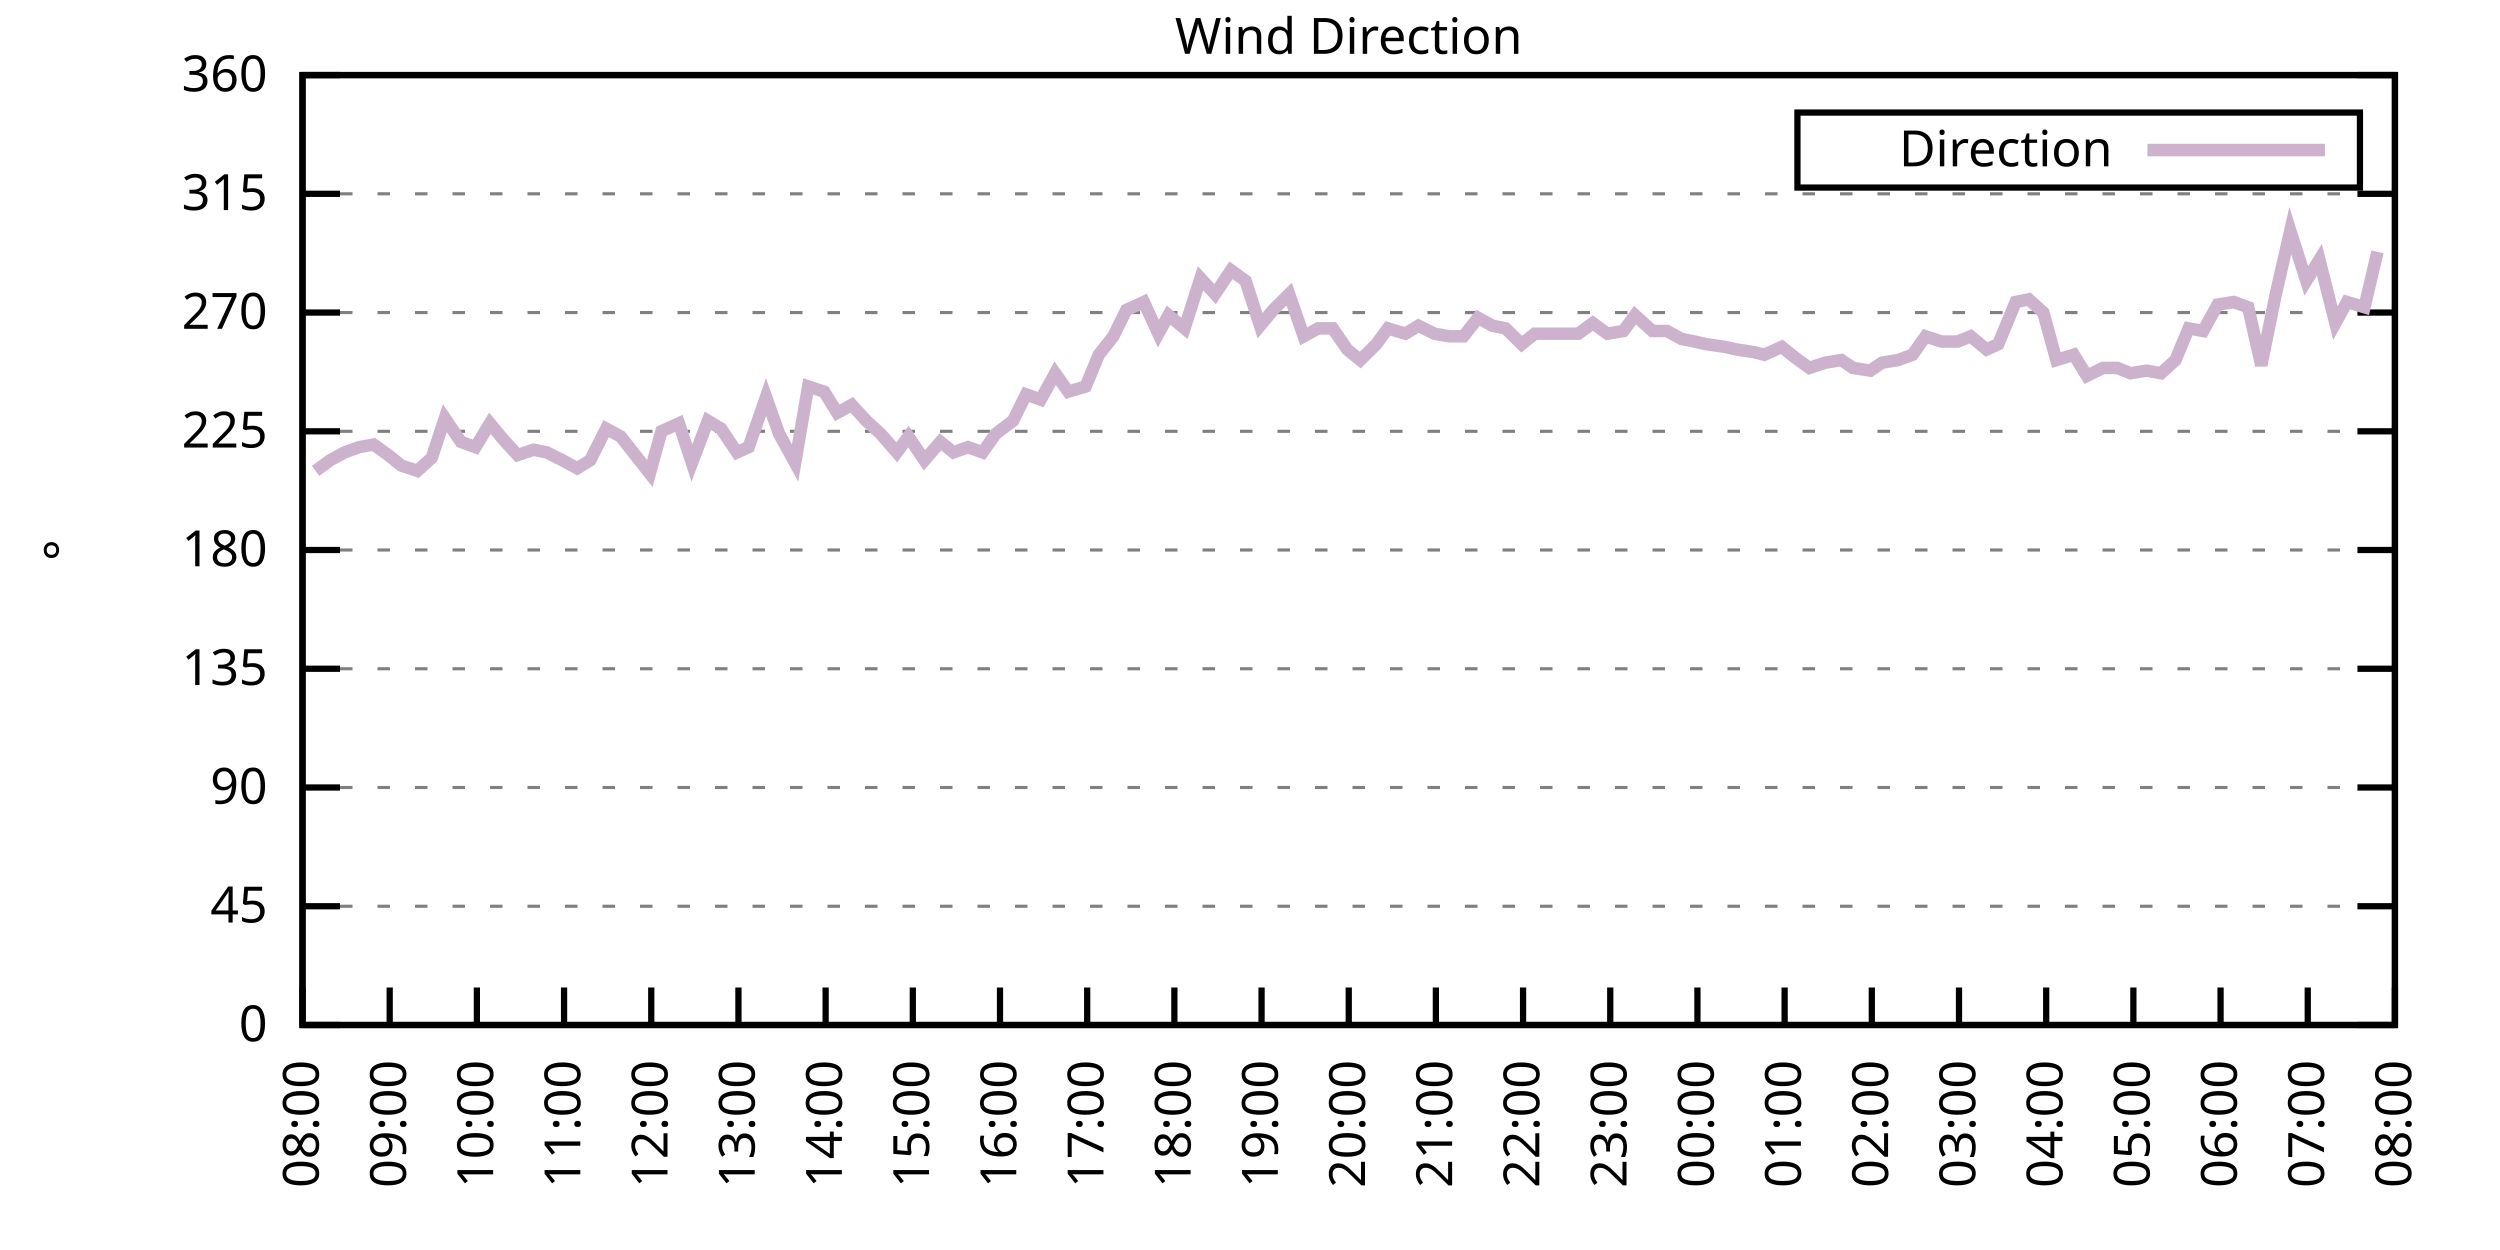
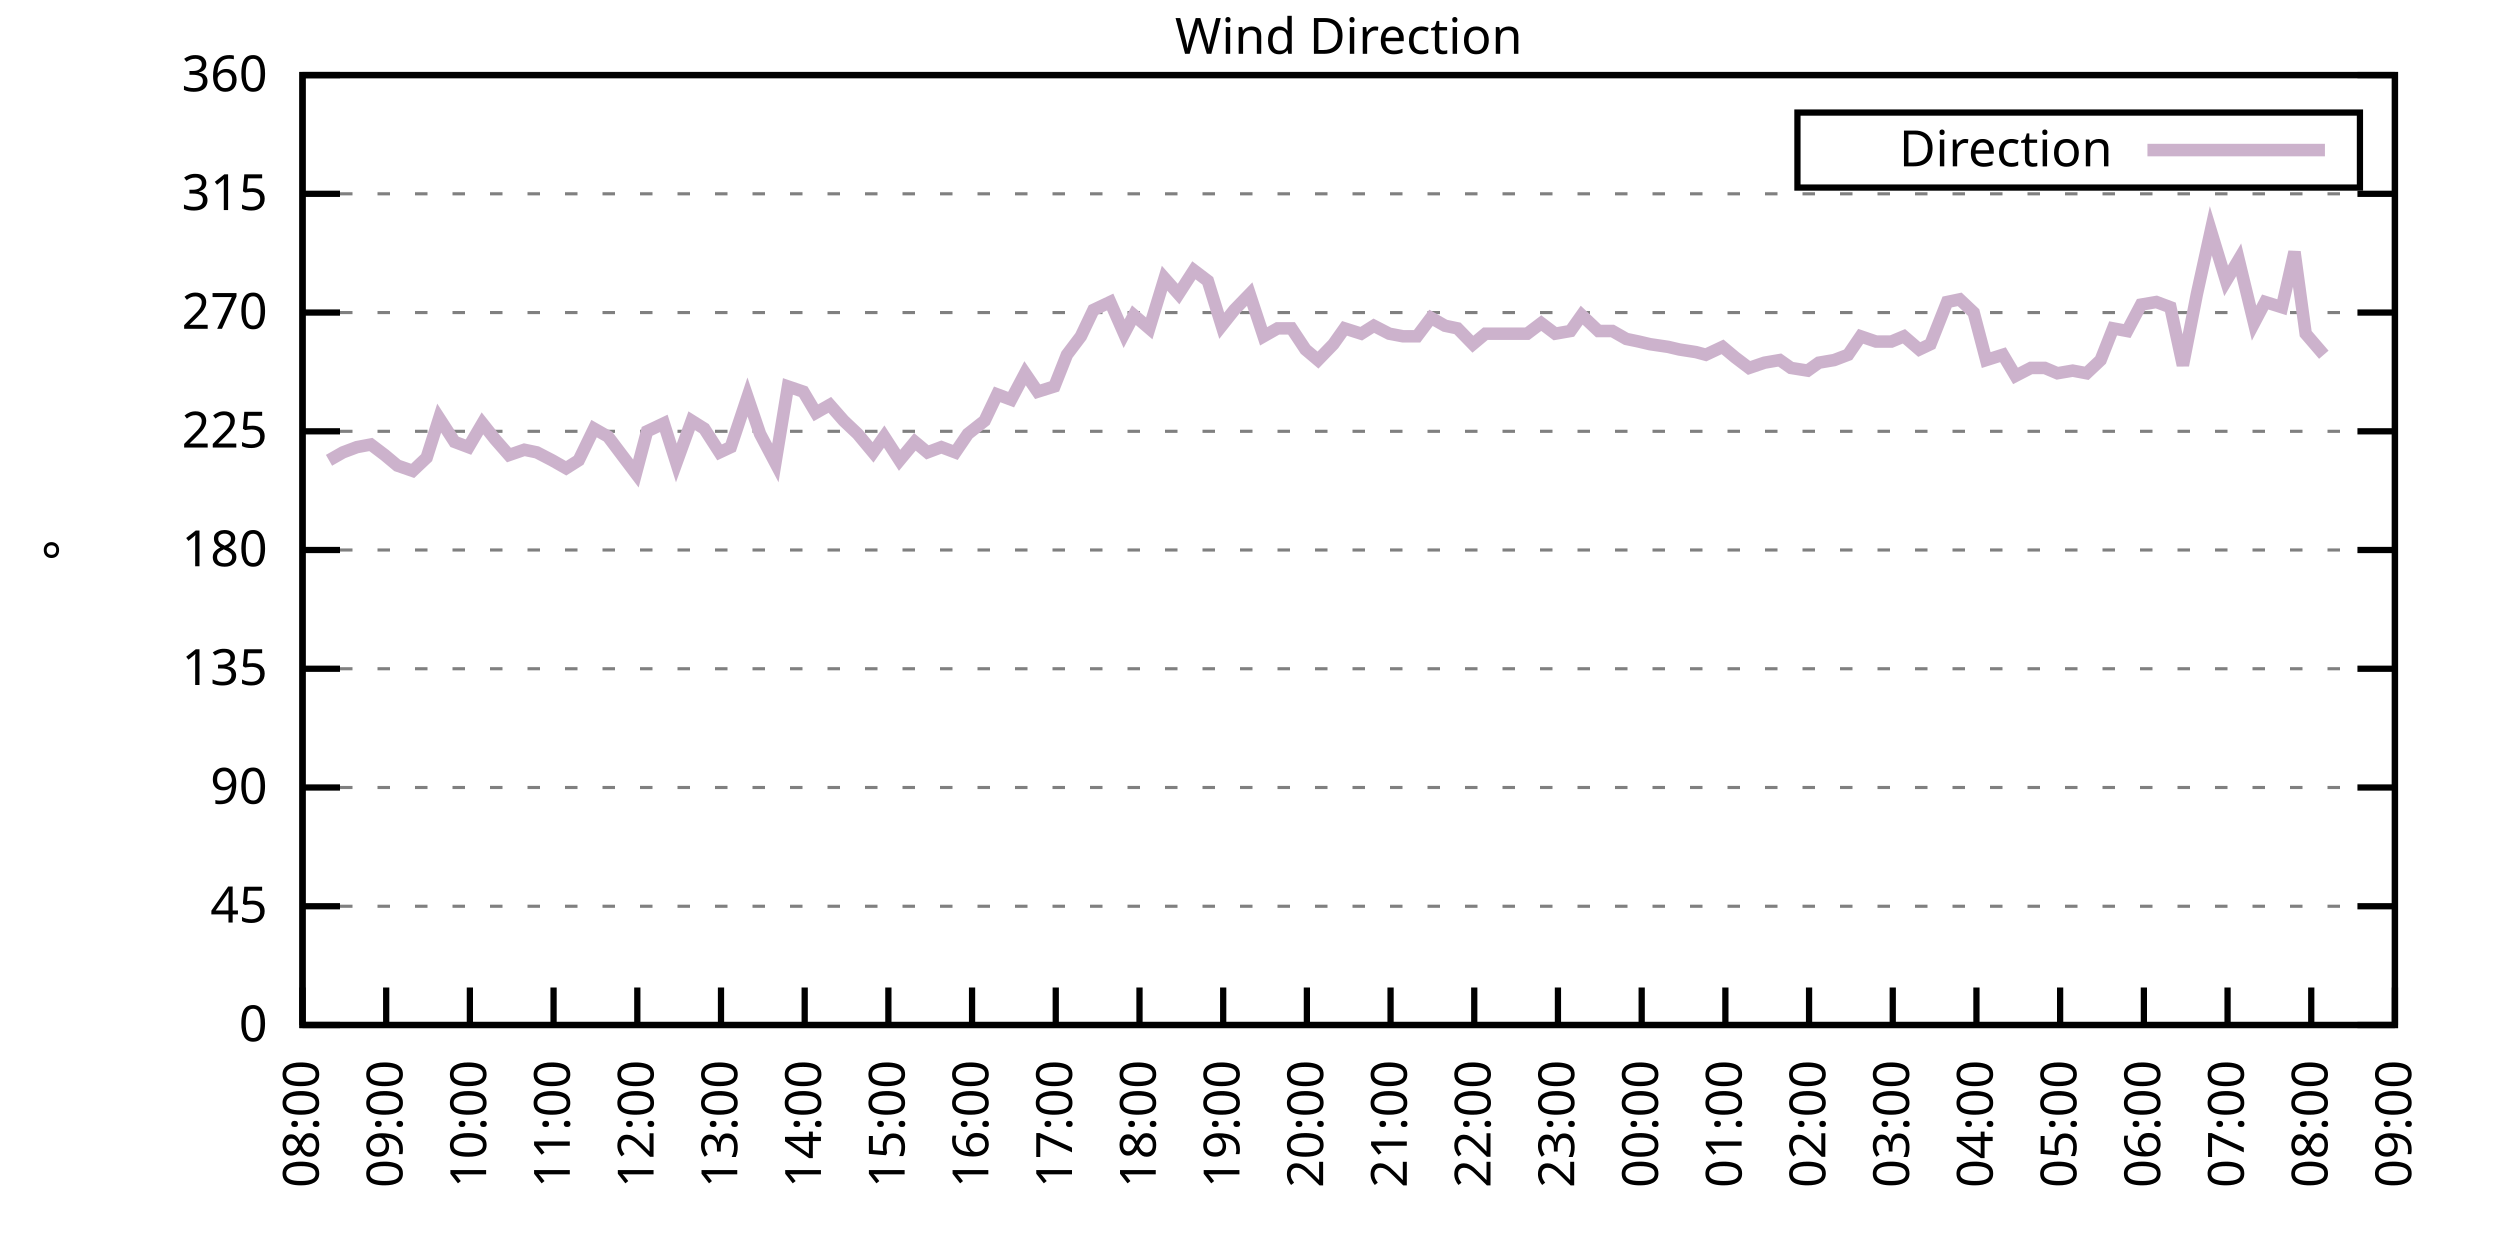
<svg xmlns="http://www.w3.org/2000/svg" xmlns:xlink="http://www.w3.org/1999/xlink" width="400" height="200" viewBox="0 0 400 200">
  <g id="gnuplot_canvas">
    <rect x="0" y="0" width="400" height="200" fill="none" />
    <defs>
      <circle id="gpDot" r="0.5" stroke-width="0.5" stroke="currentColor" />
      <path id="gpPt0" stroke-width="0.333" stroke="currentColor" d="M-1,0 h2 M0,-1 v2" />
      <path id="gpPt1" stroke-width="0.333" stroke="currentColor" d="M-1,-1 L1,1 M1,-1 L-1,1" />
      <path id="gpPt2" stroke-width="0.333" stroke="currentColor" d="M-1,0 L1,0 M0,-1 L0,1 M-1,-1 L1,1 M-1,1 L1,-1" />
      <rect id="gpPt3" stroke-width="0.333" stroke="currentColor" x="-1" y="-1" width="2" height="2" />
      <rect id="gpPt4" stroke-width="0.333" stroke="currentColor" fill="currentColor" x="-1" y="-1" width="2" height="2" />
      <circle id="gpPt5" stroke-width="0.333" stroke="currentColor" cx="0" cy="0" r="1" />
      <use xlink:href="#gpPt5" id="gpPt6" fill="currentColor" stroke="none" />
      <path id="gpPt7" stroke-width="0.333" stroke="currentColor" d="M0,-1.33 L-1.33,0.67 L1.33,0.67 z" />
      <use xlink:href="#gpPt7" id="gpPt8" fill="currentColor" stroke="none" />
      <use xlink:href="#gpPt7" id="gpPt9" stroke="currentColor" transform="rotate(180)" />
      <use xlink:href="#gpPt9" id="gpPt10" fill="currentColor" stroke="none" />
      <use xlink:href="#gpPt3" id="gpPt11" stroke="currentColor" transform="rotate(45)" />
      <use xlink:href="#gpPt11" id="gpPt12" fill="currentColor" stroke="none" />
      <path id="gpPt13" stroke-width="0.333" stroke="currentColor" d="M0,1.330 L1.265,0.411 L0.782,-1.067 L-0.782,-1.076 L-1.265,0.411 z" />
      <use xlink:href="#gpPt13" id="gpPt14" fill="currentColor" stroke="none" />
      <filter id="textbox" filterUnits="objectBoundingBox" x="0" y="0" height="1" width="1">
        <feFlood flood-color="white" flood-opacity="1" result="bgnd" />
        <feComposite in="SourceGraphic" in2="bgnd" operator="atop" />
      </filter>
      <filter id="greybox" filterUnits="objectBoundingBox" x="0" y="0" height="1" width="1">
        <feFlood flood-color="lightgrey" flood-opacity="1" result="grey" />
        <feComposite in="SourceGraphic" in2="grey" operator="atop" />
      </filter>
    </defs>
    <g fill="none" color="white" stroke="currentColor" stroke-width="1.00" stroke-linecap="butt" stroke-linejoin="miter">
</g>
    <g fill="none" color="black" stroke="currentColor" stroke-width="1.00" stroke-linecap="butt" stroke-linejoin="miter">
      <g stroke="none" shape-rendering="crispEdges">
        <polygon fill="rgb(255, 255, 255)" points="48.40,164.00 383.18,164.00 383.18,12.02 48.40,12.02 " />
      </g>
    </g>
    <g fill="none" color="black" stroke="currentColor" stroke-width="1.00" stroke-linecap="butt" stroke-linejoin="miter">
</g>
    <g fill="none" color="black" stroke="black" stroke-width="0.50" stroke-linecap="butt" stroke-linejoin="miter">
</g>
    <g fill="none" color="gray" stroke="currentColor" stroke-width="0.50" stroke-linecap="butt" stroke-linejoin="miter">
      <path stroke="gray" stroke-dasharray="2,4" class="gridline" d="M48.40,164.00 L383.19,164.00  " />
    </g>
    <g fill="none" color="gray" stroke="gray" stroke-width="1.00" stroke-linecap="butt" stroke-linejoin="miter">
</g>
    <g fill="none" color="black" stroke="currentColor" stroke-width="1.00" stroke-linecap="butt" stroke-linejoin="miter">
      <path stroke="black" d="M48.40,164.00 L54.40,164.00 M383.19,164.00 L377.19,164.00  " />
      <g transform="translate(42.80,166.60)" stroke="none" fill="black" font-family="Sans" font-size="8.00" text-anchor="end">
        <text>
          <tspan font-family="Sans"> 0</tspan>
        </text>
      </g>
    </g>
    <g fill="none" color="black" stroke="currentColor" stroke-width="1.00" stroke-linecap="butt" stroke-linejoin="miter">
</g>
    <g fill="none" color="black" stroke="black" stroke-width="0.50" stroke-linecap="butt" stroke-linejoin="miter">
</g>
    <g fill="none" color="gray" stroke="currentColor" stroke-width="0.50" stroke-linecap="butt" stroke-linejoin="miter">
      <path stroke="gray" stroke-dasharray="2,4" class="gridline" d="M48.40,145.00 L383.19,145.00  " />
    </g>
    <g fill="none" color="gray" stroke="gray" stroke-width="1.00" stroke-linecap="butt" stroke-linejoin="miter">
</g>
    <g fill="none" color="black" stroke="currentColor" stroke-width="1.00" stroke-linecap="butt" stroke-linejoin="miter">
      <path stroke="black" d="M48.40,145.00 L54.40,145.00 M383.19,145.00 L377.19,145.00  " />
      <g transform="translate(42.80,147.60)" stroke="none" fill="black" font-family="Sans" font-size="8.00" text-anchor="end">
        <text>
          <tspan font-family="Sans"> 45</tspan>
        </text>
      </g>
    </g>
    <g fill="none" color="black" stroke="currentColor" stroke-width="1.00" stroke-linecap="butt" stroke-linejoin="miter">
</g>
    <g fill="none" color="black" stroke="black" stroke-width="0.50" stroke-linecap="butt" stroke-linejoin="miter">
</g>
    <g fill="none" color="gray" stroke="currentColor" stroke-width="0.50" stroke-linecap="butt" stroke-linejoin="miter">
      <path stroke="gray" stroke-dasharray="2,4" class="gridline" d="M48.40,126.00 L383.19,126.00  " />
    </g>
    <g fill="none" color="gray" stroke="gray" stroke-width="1.00" stroke-linecap="butt" stroke-linejoin="miter">
</g>
    <g fill="none" color="black" stroke="currentColor" stroke-width="1.00" stroke-linecap="butt" stroke-linejoin="miter">
      <path stroke="black" d="M48.40,126.00 L54.40,126.00 M383.19,126.00 L377.19,126.00  " />
      <g transform="translate(42.80,128.60)" stroke="none" fill="black" font-family="Sans" font-size="8.00" text-anchor="end">
        <text>
          <tspan font-family="Sans"> 90</tspan>
        </text>
      </g>
    </g>
    <g fill="none" color="black" stroke="currentColor" stroke-width="1.00" stroke-linecap="butt" stroke-linejoin="miter">
</g>
    <g fill="none" color="black" stroke="black" stroke-width="0.50" stroke-linecap="butt" stroke-linejoin="miter">
</g>
    <g fill="none" color="gray" stroke="currentColor" stroke-width="0.50" stroke-linecap="butt" stroke-linejoin="miter">
      <path stroke="gray" stroke-dasharray="2,4" class="gridline" d="M48.40,107.00 L383.19,107.00  " />
    </g>
    <g fill="none" color="gray" stroke="gray" stroke-width="1.00" stroke-linecap="butt" stroke-linejoin="miter">
</g>
    <g fill="none" color="black" stroke="currentColor" stroke-width="1.00" stroke-linecap="butt" stroke-linejoin="miter">
      <path stroke="black" d="M48.40,107.00 L54.40,107.00 M383.19,107.00 L377.19,107.00  " />
      <g transform="translate(42.80,109.60)" stroke="none" fill="black" font-family="Sans" font-size="8.00" text-anchor="end">
        <text>
          <tspan font-family="Sans"> 135</tspan>
        </text>
      </g>
    </g>
    <g fill="none" color="black" stroke="currentColor" stroke-width="1.00" stroke-linecap="butt" stroke-linejoin="miter">
</g>
    <g fill="none" color="black" stroke="black" stroke-width="0.50" stroke-linecap="butt" stroke-linejoin="miter">
</g>
    <g fill="none" color="gray" stroke="currentColor" stroke-width="0.50" stroke-linecap="butt" stroke-linejoin="miter">
      <path stroke="gray" stroke-dasharray="2,4" class="gridline" d="M48.40,88.00 L383.19,88.00  " />
    </g>
    <g fill="none" color="gray" stroke="gray" stroke-width="1.00" stroke-linecap="butt" stroke-linejoin="miter">
</g>
    <g fill="none" color="black" stroke="currentColor" stroke-width="1.00" stroke-linecap="butt" stroke-linejoin="miter">
      <path stroke="black" d="M48.40,88.00 L54.40,88.00 M383.19,88.00 L377.19,88.00  " />
      <g transform="translate(42.80,90.60)" stroke="none" fill="black" font-family="Sans" font-size="8.00" text-anchor="end">
        <text>
          <tspan font-family="Sans"> 180</tspan>
        </text>
      </g>
    </g>
    <g fill="none" color="black" stroke="currentColor" stroke-width="1.00" stroke-linecap="butt" stroke-linejoin="miter">
</g>
    <g fill="none" color="black" stroke="black" stroke-width="0.50" stroke-linecap="butt" stroke-linejoin="miter">
</g>
    <g fill="none" color="gray" stroke="currentColor" stroke-width="0.50" stroke-linecap="butt" stroke-linejoin="miter">
      <path stroke="gray" stroke-dasharray="2,4" class="gridline" d="M48.40,69.01 L383.19,69.01  " />
    </g>
    <g fill="none" color="gray" stroke="gray" stroke-width="1.00" stroke-linecap="butt" stroke-linejoin="miter">
</g>
    <g fill="none" color="black" stroke="currentColor" stroke-width="1.00" stroke-linecap="butt" stroke-linejoin="miter">
      <path stroke="black" d="M48.40,69.01 L54.40,69.01 M383.19,69.01 L377.19,69.01  " />
      <g transform="translate(42.80,71.61)" stroke="none" fill="black" font-family="Sans" font-size="8.00" text-anchor="end">
        <text>
          <tspan font-family="Sans"> 225</tspan>
        </text>
      </g>
    </g>
    <g fill="none" color="black" stroke="currentColor" stroke-width="1.00" stroke-linecap="butt" stroke-linejoin="miter">
</g>
    <g fill="none" color="black" stroke="black" stroke-width="0.50" stroke-linecap="butt" stroke-linejoin="miter">
</g>
    <g fill="none" color="gray" stroke="currentColor" stroke-width="0.50" stroke-linecap="butt" stroke-linejoin="miter">
      <path stroke="gray" stroke-dasharray="2,4" class="gridline" d="M48.40,50.01 L383.19,50.01  " />
    </g>
    <g fill="none" color="gray" stroke="gray" stroke-width="1.00" stroke-linecap="butt" stroke-linejoin="miter">
</g>
    <g fill="none" color="black" stroke="currentColor" stroke-width="1.00" stroke-linecap="butt" stroke-linejoin="miter">
      <path stroke="black" d="M48.40,50.01 L54.40,50.01 M383.19,50.01 L377.19,50.01  " />
      <g transform="translate(42.80,52.61)" stroke="none" fill="black" font-family="Sans" font-size="8.00" text-anchor="end">
        <text>
          <tspan font-family="Sans"> 270</tspan>
        </text>
      </g>
    </g>
    <g fill="none" color="black" stroke="currentColor" stroke-width="1.00" stroke-linecap="butt" stroke-linejoin="miter">
</g>
    <g fill="none" color="black" stroke="black" stroke-width="0.50" stroke-linecap="butt" stroke-linejoin="miter">
</g>
    <g fill="none" color="gray" stroke="currentColor" stroke-width="0.50" stroke-linecap="butt" stroke-linejoin="miter">
      <path stroke="gray" stroke-dasharray="2,4" class="gridline" d="M48.40,31.01 L383.19,31.01  " />
    </g>
    <g fill="none" color="gray" stroke="gray" stroke-width="1.00" stroke-linecap="butt" stroke-linejoin="miter">
</g>
    <g fill="none" color="black" stroke="currentColor" stroke-width="1.00" stroke-linecap="butt" stroke-linejoin="miter">
      <path stroke="black" d="M48.40,31.01 L54.40,31.01 M383.19,31.01 L377.19,31.01  " />
      <g transform="translate(42.80,33.61)" stroke="none" fill="black" font-family="Sans" font-size="8.00" text-anchor="end">
        <text>
          <tspan font-family="Sans"> 315</tspan>
        </text>
      </g>
    </g>
    <g fill="none" color="black" stroke="currentColor" stroke-width="1.00" stroke-linecap="butt" stroke-linejoin="miter">
</g>
    <g fill="none" color="black" stroke="black" stroke-width="0.50" stroke-linecap="butt" stroke-linejoin="miter">
</g>
    <g fill="none" color="gray" stroke="currentColor" stroke-width="0.50" stroke-linecap="butt" stroke-linejoin="miter">
      <path stroke="gray" stroke-dasharray="2,4" class="gridline" d="M48.40,12.01 L383.19,12.01  " />
    </g>
    <g fill="none" color="gray" stroke="gray" stroke-width="1.00" stroke-linecap="butt" stroke-linejoin="miter">
</g>
    <g fill="none" color="black" stroke="currentColor" stroke-width="1.00" stroke-linecap="butt" stroke-linejoin="miter">
      <path stroke="black" d="M48.40,12.01 L54.40,12.01 M383.19,12.01 L377.19,12.01  " />
      <g transform="translate(42.80,14.61)" stroke="none" fill="black" font-family="Sans" font-size="8.00" text-anchor="end">
        <text>
          <tspan font-family="Sans"> 360</tspan>
        </text>
      </g>
    </g>
    <g fill="none" color="black" stroke="currentColor" stroke-width="1.00" stroke-linecap="butt" stroke-linejoin="miter">
      <path stroke="black" d="M48.40,164.00 L48.40,158.00  " />
      <g transform="translate(51.00,169.60) rotate(270.00)" stroke="none" fill="black" font-family="Sans" font-size="8.00" text-anchor="end">
        <text>
          <tspan font-family="Sans">08:00</tspan>
        </text>
      </g>
    </g>
    <g fill="none" color="black" stroke="currentColor" stroke-width="1.00" stroke-linecap="butt" stroke-linejoin="miter">
-       <path stroke="black" d="M62.35,164.00 L62.35,158.00  " />
-       <g transform="translate(64.95,169.60) rotate(270.00)" stroke="none" fill="black" font-family="Sans" font-size="8.00" text-anchor="end">
+       <path stroke="black" d="M61.79,164.00 L61.79,158.00  " />
+       <g transform="translate(64.39,169.60) rotate(270.00)" stroke="none" fill="black" font-family="Sans" font-size="8.00" text-anchor="end">
        <text>
          <tspan font-family="Sans">09:00</tspan>
        </text>
      </g>
    </g>
    <g fill="none" color="black" stroke="currentColor" stroke-width="1.00" stroke-linecap="butt" stroke-linejoin="miter">
-       <path stroke="black" d="M76.30,164.00 L76.30,158.00  " />
-       <g transform="translate(78.90,169.60) rotate(270.00)" stroke="none" fill="black" font-family="Sans" font-size="8.00" text-anchor="end">
+       <path stroke="black" d="M75.18,164.00 L75.18,158.00  " />
+       <g transform="translate(77.78,169.60) rotate(270.00)" stroke="none" fill="black" font-family="Sans" font-size="8.00" text-anchor="end">
        <text>
          <tspan font-family="Sans">10:00</tspan>
        </text>
      </g>
    </g>
    <g fill="none" color="black" stroke="currentColor" stroke-width="1.00" stroke-linecap="butt" stroke-linejoin="miter">
-       <path stroke="black" d="M90.25,164.00 L90.25,158.00  " />
-       <g transform="translate(92.85,169.60) rotate(270.00)" stroke="none" fill="black" font-family="Sans" font-size="8.00" text-anchor="end">
+       <path stroke="black" d="M88.57,164.00 L88.57,158.00  " />
+       <g transform="translate(91.17,169.60) rotate(270.00)" stroke="none" fill="black" font-family="Sans" font-size="8.00" text-anchor="end">
        <text>
          <tspan font-family="Sans">11:00</tspan>
        </text>
      </g>
    </g>
    <g fill="none" color="black" stroke="currentColor" stroke-width="1.00" stroke-linecap="butt" stroke-linejoin="miter">
-       <path stroke="black" d="M104.20,164.00 L104.20,158.00  " />
-       <g transform="translate(106.80,169.60) rotate(270.00)" stroke="none" fill="black" font-family="Sans" font-size="8.00" text-anchor="end">
+       <path stroke="black" d="M101.97,164.00 L101.97,158.00  " />
+       <g transform="translate(104.57,169.60) rotate(270.00)" stroke="none" fill="black" font-family="Sans" font-size="8.00" text-anchor="end">
        <text>
          <tspan font-family="Sans">12:00</tspan>
        </text>
      </g>
    </g>
    <g fill="none" color="black" stroke="currentColor" stroke-width="1.00" stroke-linecap="butt" stroke-linejoin="miter">
-       <path stroke="black" d="M118.15,164.00 L118.15,158.00  " />
-       <g transform="translate(120.75,169.60) rotate(270.00)" stroke="none" fill="black" font-family="Sans" font-size="8.00" text-anchor="end">
+       <path stroke="black" d="M115.36,164.00 L115.36,158.00  " />
+       <g transform="translate(117.96,169.60) rotate(270.00)" stroke="none" fill="black" font-family="Sans" font-size="8.00" text-anchor="end">
        <text>
          <tspan font-family="Sans">13:00</tspan>
        </text>
      </g>
    </g>
    <g fill="none" color="black" stroke="currentColor" stroke-width="1.00" stroke-linecap="butt" stroke-linejoin="miter">
-       <path stroke="black" d="M132.10,164.00 L132.10,158.00  " />
-       <g transform="translate(134.70,169.60) rotate(270.00)" stroke="none" fill="black" font-family="Sans" font-size="8.00" text-anchor="end">
+       <path stroke="black" d="M128.75,164.00 L128.75,158.00  " />
+       <g transform="translate(131.35,169.60) rotate(270.00)" stroke="none" fill="black" font-family="Sans" font-size="8.00" text-anchor="end">
        <text>
          <tspan font-family="Sans">14:00</tspan>
        </text>
      </g>
    </g>
    <g fill="none" color="black" stroke="currentColor" stroke-width="1.00" stroke-linecap="butt" stroke-linejoin="miter">
-       <path stroke="black" d="M146.05,164.00 L146.05,158.00  " />
-       <g transform="translate(148.65,169.60) rotate(270.00)" stroke="none" fill="black" font-family="Sans" font-size="8.00" text-anchor="end">
+       <path stroke="black" d="M142.14,164.00 L142.14,158.00  " />
+       <g transform="translate(144.74,169.60) rotate(270.00)" stroke="none" fill="black" font-family="Sans" font-size="8.00" text-anchor="end">
        <text>
          <tspan font-family="Sans">15:00</tspan>
        </text>
      </g>
    </g>
    <g fill="none" color="black" stroke="currentColor" stroke-width="1.00" stroke-linecap="butt" stroke-linejoin="miter">
-       <path stroke="black" d="M160.00,164.00 L160.00,158.00  " />
-       <g transform="translate(162.60,169.60) rotate(270.00)" stroke="none" fill="black" font-family="Sans" font-size="8.00" text-anchor="end">
+       <path stroke="black" d="M155.53,164.00 L155.53,158.00  " />
+       <g transform="translate(158.13,169.60) rotate(270.00)" stroke="none" fill="black" font-family="Sans" font-size="8.00" text-anchor="end">
        <text>
          <tspan font-family="Sans">16:00</tspan>
        </text>
      </g>
    </g>
    <g fill="none" color="black" stroke="currentColor" stroke-width="1.00" stroke-linecap="butt" stroke-linejoin="miter">
-       <path stroke="black" d="M173.95,164.00 L173.95,158.00  " />
-       <g transform="translate(176.55,169.60) rotate(270.00)" stroke="none" fill="black" font-family="Sans" font-size="8.00" text-anchor="end">
+       <path stroke="black" d="M168.92,164.00 L168.92,158.00  " />
+       <g transform="translate(171.52,169.60) rotate(270.00)" stroke="none" fill="black" font-family="Sans" font-size="8.00" text-anchor="end">
        <text>
          <tspan font-family="Sans">17:00</tspan>
        </text>
      </g>
    </g>
    <g fill="none" color="black" stroke="currentColor" stroke-width="1.00" stroke-linecap="butt" stroke-linejoin="miter">
-       <path stroke="black" d="M187.90,164.00 L187.90,158.00  " />
-       <g transform="translate(190.50,169.60) rotate(270.00)" stroke="none" fill="black" font-family="Sans" font-size="8.00" text-anchor="end">
+       <path stroke="black" d="M182.32,164.00 L182.32,158.00  " />
+       <g transform="translate(184.92,169.60) rotate(270.00)" stroke="none" fill="black" font-family="Sans" font-size="8.00" text-anchor="end">
        <text>
          <tspan font-family="Sans">18:00</tspan>
        </text>
      </g>
    </g>
    <g fill="none" color="black" stroke="currentColor" stroke-width="1.00" stroke-linecap="butt" stroke-linejoin="miter">
-       <path stroke="black" d="M201.85,164.00 L201.85,158.00  " />
-       <g transform="translate(204.45,169.60) rotate(270.00)" stroke="none" fill="black" font-family="Sans" font-size="8.00" text-anchor="end">
+       <path stroke="black" d="M195.71,164.00 L195.71,158.00  " />
+       <g transform="translate(198.31,169.60) rotate(270.00)" stroke="none" fill="black" font-family="Sans" font-size="8.00" text-anchor="end">
        <text>
          <tspan font-family="Sans">19:00</tspan>
        </text>
      </g>
    </g>
    <g fill="none" color="black" stroke="currentColor" stroke-width="1.00" stroke-linecap="butt" stroke-linejoin="miter">
-       <path stroke="black" d="M215.80,164.00 L215.80,158.00  " />
-       <g transform="translate(218.40,169.60) rotate(270.00)" stroke="none" fill="black" font-family="Sans" font-size="8.00" text-anchor="end">
+       <path stroke="black" d="M209.10,164.00 L209.10,158.00  " />
+       <g transform="translate(211.70,169.60) rotate(270.00)" stroke="none" fill="black" font-family="Sans" font-size="8.00" text-anchor="end">
        <text>
          <tspan font-family="Sans">20:00</tspan>
        </text>
      </g>
    </g>
    <g fill="none" color="black" stroke="currentColor" stroke-width="1.00" stroke-linecap="butt" stroke-linejoin="miter">
-       <path stroke="black" d="M229.74,164.00 L229.74,158.00  " />
-       <g transform="translate(232.34,169.60) rotate(270.00)" stroke="none" fill="black" font-family="Sans" font-size="8.00" text-anchor="end">
+       <path stroke="black" d="M222.49,164.00 L222.49,158.00  " />
+       <g transform="translate(225.09,169.60) rotate(270.00)" stroke="none" fill="black" font-family="Sans" font-size="8.00" text-anchor="end">
        <text>
          <tspan font-family="Sans">21:00</tspan>
        </text>
      </g>
    </g>
    <g fill="none" color="black" stroke="currentColor" stroke-width="1.00" stroke-linecap="butt" stroke-linejoin="miter">
-       <path stroke="black" d="M243.69,164.00 L243.69,158.00  " />
-       <g transform="translate(246.29,169.60) rotate(270.00)" stroke="none" fill="black" font-family="Sans" font-size="8.00" text-anchor="end">
+       <path stroke="black" d="M235.88,164.00 L235.88,158.00  " />
+       <g transform="translate(238.48,169.60) rotate(270.00)" stroke="none" fill="black" font-family="Sans" font-size="8.00" text-anchor="end">
        <text>
          <tspan font-family="Sans">22:00</tspan>
        </text>
      </g>
    </g>
    <g fill="none" color="black" stroke="currentColor" stroke-width="1.00" stroke-linecap="butt" stroke-linejoin="miter">
-       <path stroke="black" d="M257.64,164.00 L257.64,158.00  " />
-       <g transform="translate(260.24,169.60) rotate(270.00)" stroke="none" fill="black" font-family="Sans" font-size="8.00" text-anchor="end">
+       <path stroke="black" d="M249.27,164.00 L249.27,158.00  " />
+       <g transform="translate(251.87,169.60) rotate(270.00)" stroke="none" fill="black" font-family="Sans" font-size="8.00" text-anchor="end">
        <text>
          <tspan font-family="Sans">23:00</tspan>
        </text>
      </g>
    </g>
    <g fill="none" color="black" stroke="currentColor" stroke-width="1.00" stroke-linecap="butt" stroke-linejoin="miter">
-       <path stroke="black" d="M271.59,164.00 L271.59,158.00  " />
-       <g transform="translate(274.19,169.60) rotate(270.00)" stroke="none" fill="black" font-family="Sans" font-size="8.00" text-anchor="end">
+       <path stroke="black" d="M262.67,164.00 L262.67,158.00  " />
+       <g transform="translate(265.27,169.60) rotate(270.00)" stroke="none" fill="black" font-family="Sans" font-size="8.00" text-anchor="end">
        <text>
          <tspan font-family="Sans">00:00</tspan>
        </text>
      </g>
    </g>
    <g fill="none" color="black" stroke="currentColor" stroke-width="1.00" stroke-linecap="butt" stroke-linejoin="miter">
-       <path stroke="black" d="M285.54,164.00 L285.54,158.00  " />
-       <g transform="translate(288.14,169.60) rotate(270.00)" stroke="none" fill="black" font-family="Sans" font-size="8.00" text-anchor="end">
+       <path stroke="black" d="M276.06,164.00 L276.06,158.00  " />
+       <g transform="translate(278.66,169.60) rotate(270.00)" stroke="none" fill="black" font-family="Sans" font-size="8.00" text-anchor="end">
        <text>
          <tspan font-family="Sans">01:00</tspan>
        </text>
      </g>
    </g>
    <g fill="none" color="black" stroke="currentColor" stroke-width="1.00" stroke-linecap="butt" stroke-linejoin="miter">
-       <path stroke="black" d="M299.49,164.00 L299.49,158.00  " />
-       <g transform="translate(302.09,169.60) rotate(270.00)" stroke="none" fill="black" font-family="Sans" font-size="8.00" text-anchor="end">
+       <path stroke="black" d="M289.45,164.00 L289.45,158.00  " />
+       <g transform="translate(292.05,169.60) rotate(270.00)" stroke="none" fill="black" font-family="Sans" font-size="8.00" text-anchor="end">
        <text>
          <tspan font-family="Sans">02:00</tspan>
        </text>
      </g>
    </g>
    <g fill="none" color="black" stroke="currentColor" stroke-width="1.00" stroke-linecap="butt" stroke-linejoin="miter">
-       <path stroke="black" d="M313.44,164.00 L313.44,158.00  " />
-       <g transform="translate(316.04,169.60) rotate(270.00)" stroke="none" fill="black" font-family="Sans" font-size="8.00" text-anchor="end">
+       <path stroke="black" d="M302.84,164.00 L302.84,158.00  " />
+       <g transform="translate(305.44,169.60) rotate(270.00)" stroke="none" fill="black" font-family="Sans" font-size="8.00" text-anchor="end">
        <text>
          <tspan font-family="Sans">03:00</tspan>
        </text>
      </g>
    </g>
    <g fill="none" color="black" stroke="currentColor" stroke-width="1.00" stroke-linecap="butt" stroke-linejoin="miter">
-       <path stroke="black" d="M327.39,164.00 L327.39,158.00  " />
-       <g transform="translate(329.99,169.60) rotate(270.00)" stroke="none" fill="black" font-family="Sans" font-size="8.00" text-anchor="end">
+       <path stroke="black" d="M316.23,164.00 L316.23,158.00  " />
+       <g transform="translate(318.83,169.60) rotate(270.00)" stroke="none" fill="black" font-family="Sans" font-size="8.00" text-anchor="end">
        <text>
          <tspan font-family="Sans">04:00</tspan>
        </text>
      </g>
    </g>
    <g fill="none" color="black" stroke="currentColor" stroke-width="1.00" stroke-linecap="butt" stroke-linejoin="miter">
-       <path stroke="black" d="M341.34,164.00 L341.34,158.00  " />
-       <g transform="translate(343.94,169.60) rotate(270.00)" stroke="none" fill="black" font-family="Sans" font-size="8.00" text-anchor="end">
+       <path stroke="black" d="M329.62,164.00 L329.62,158.00  " />
+       <g transform="translate(332.22,169.60) rotate(270.00)" stroke="none" fill="black" font-family="Sans" font-size="8.00" text-anchor="end">
        <text>
          <tspan font-family="Sans">05:00</tspan>
        </text>
      </g>
    </g>
    <g fill="none" color="black" stroke="currentColor" stroke-width="1.00" stroke-linecap="butt" stroke-linejoin="miter">
-       <path stroke="black" d="M355.29,164.00 L355.29,158.00  " />
-       <g transform="translate(357.89,169.60) rotate(270.00)" stroke="none" fill="black" font-family="Sans" font-size="8.00" text-anchor="end">
+       <path stroke="black" d="M343.02,164.00 L343.02,158.00  " />
+       <g transform="translate(345.62,169.60) rotate(270.00)" stroke="none" fill="black" font-family="Sans" font-size="8.00" text-anchor="end">
        <text>
          <tspan font-family="Sans">06:00</tspan>
        </text>
      </g>
    </g>
    <g fill="none" color="black" stroke="currentColor" stroke-width="1.00" stroke-linecap="butt" stroke-linejoin="miter">
-       <path stroke="black" d="M369.24,164.00 L369.24,158.00  " />
-       <g transform="translate(371.84,169.60) rotate(270.00)" stroke="none" fill="black" font-family="Sans" font-size="8.00" text-anchor="end">
+       <path stroke="black" d="M356.41,164.00 L356.41,158.00  " />
+       <g transform="translate(359.01,169.60) rotate(270.00)" stroke="none" fill="black" font-family="Sans" font-size="8.00" text-anchor="end">
        <text>
          <tspan font-family="Sans">07:00</tspan>
+         </text>
+       </g>
+     </g>
+     <g fill="none" color="black" stroke="currentColor" stroke-width="1.00" stroke-linecap="butt" stroke-linejoin="miter">
+       <path stroke="black" d="M369.80,164.00 L369.80,158.00  " />
+       <g transform="translate(372.40,169.60) rotate(270.00)" stroke="none" fill="black" font-family="Sans" font-size="8.00" text-anchor="end">
+         <text>
+           <tspan font-family="Sans">08:00</tspan>
        </text>
      </g>
    </g>
    <g fill="none" color="black" stroke="currentColor" stroke-width="1.00" stroke-linecap="butt" stroke-linejoin="miter">
      <path stroke="black" d="M383.19,164.00 L383.19,158.00  " />
      <g transform="translate(385.79,169.60) rotate(270.00)" stroke="none" fill="black" font-family="Sans" font-size="8.00" text-anchor="end">
        <text>
-           <tspan font-family="Sans">08:00</tspan>
+           <tspan font-family="Sans">09:00</tspan>
        </text>
      </g>
    </g>
    <g fill="none" color="black" stroke="currentColor" stroke-width="1.00" stroke-linecap="butt" stroke-linejoin="miter">
</g>
    <g fill="none" color="black" stroke="currentColor" stroke-width="1.00" stroke-linecap="butt" stroke-linejoin="miter">
      <path stroke="black" d="M48.40,12.01 L48.40,164.00 L383.19,164.00 L383.19,12.01 L48.40,12.01 Z  " />
    </g>
    <g fill="none" color="black" stroke="currentColor" stroke-width="1.00" stroke-linecap="butt" stroke-linejoin="miter">
</g>
    <g fill="none" color="black" stroke="currentColor" stroke-width="1.00" stroke-linecap="butt" stroke-linejoin="miter">
      <path stroke="black" d="M287.59,30.01 L287.59,18.01 L377.59,18.01 L377.59,30.01 L287.59,30.01 Z  " />
    </g>
    <g id="Wind_direction_plot_1">
      <g fill="none" color="white" stroke="black" stroke-width="2.00" stroke-linecap="butt" stroke-linejoin="miter">
</g>
      <g fill="none" color="black" stroke="currentColor" stroke-width="2.00" stroke-linecap="butt" stroke-linejoin="miter">
        <g transform="translate(337.99,26.61)" stroke="none" fill="black" font-family="Sans" font-size="8.00" text-anchor="end">
          <text>
            <tspan font-family="Sans">Direction</tspan>
          </text>
        </g>
      </g>
      <g fill="none" color="black" stroke="currentColor" stroke-width="2.00" stroke-linecap="butt" stroke-linejoin="miter">
-         <path stroke="rgb(204, 178, 204)" d="M343.59,24.01 L371.99,24.01 M50.49,75.34 L52.82,73.65 L55.14,72.38 L57.47,71.54 L59.79,71.12 L62.12,72.81   L64.21,74.49 L66.77,75.34 L69.09,73.23 L71.18,66.90 L73.74,70.70 L76.07,71.54 L78.39,67.74 L80.48,70.27   L82.81,72.81 L85.37,71.96 L87.46,72.38 L90.02,73.65 L92.34,74.92 L94.43,73.65 L96.99,68.58 L99.32,69.85   L101.64,72.81 L103.97,75.76 L105.83,69.01 L108.62,67.74 L110.71,74.07 L113.27,67.32 L115.36,68.58 L117.92,72.38   L119.78,71.54 L122.57,63.52 L124.66,69.43 L127.22,74.07 L129.31,61.83 L131.87,62.67 L133.96,66.05 L136.28,64.78   L138.61,67.32 L140.93,69.43 L143.49,72.38 L145.35,69.85 L147.91,73.65 L150.46,70.70 L152.56,72.38 L154.88,71.54   L157.21,72.38 L159.30,69.43 L162.09,67.32 L164.18,63.10 L166.51,63.94 L168.83,59.72 L170.92,62.67 L173.71,61.83   L175.81,56.76 L178.13,53.81 L180.22,49.59 L183.01,48.32 L185.34,53.39 L186.97,50.43 L189.52,52.54 L192.08,44.52   L194.41,47.05 L196.96,43.25 L199.29,44.94 L201.61,52.12 L203.71,49.59 L206.26,47.05 L208.59,53.81 L210.91,52.54   L213.24,52.54 L215.56,55.92 L217.65,57.61 L220.21,55.07 L222.07,52.54 L224.86,53.39 L226.95,52.12 L229.51,53.39   L231.84,53.81 L234.16,53.81 L236.49,50.85 L238.81,52.12 L240.90,52.54 L243.46,55.07 L245.55,53.39 L248.11,53.39   L250.44,53.39 L252.53,53.39 L254.85,51.70 L257.18,53.39 L259.74,52.96 L261.60,50.43 L264.39,52.96 L266.71,52.96   L269.04,54.23 L271.13,54.65 L272.99,55.07 L276.01,55.50 L277.87,55.92 L280.66,56.34 L282.29,56.76 L285.08,55.50   L287.17,57.18 L289.50,58.87 L292.05,58.03 L294.61,57.61 L296.47,58.87 L299.26,59.30 L301.12,58.03 L303.68,57.61   L306.00,56.76 L308.09,53.81 L310.65,54.65 L313.21,54.65 L315.30,53.81 L317.86,55.92 L319.72,55.07 L322.51,48.32   L324.60,47.90 L326.93,50.01 L329.02,57.61 L331.81,56.76 L333.90,60.14 L336.46,58.87 L338.78,58.87 L340.88,59.72   L343.43,59.30 L345.76,59.72 L348.08,57.61 L350.18,52.54 L352.50,52.96 L354.83,48.74 L357.38,48.32 L359.71,49.16   L361.80,58.45 L364.13,47.05 L366.45,36.92 L369.01,44.94 L371.10,41.56 L373.66,51.70 L375.52,48.32 L378.31,49.16   L380.40,40.30  " />
+         <path stroke="rgb(204, 178, 204)" d="M343.59,24.01 L371.99,24.01 M52.64,73.65 L54.87,72.38 L57.10,71.54 L59.34,71.12 L61.57,72.81 L63.58,74.49   L66.03,75.34 L68.26,73.23 L70.27,66.90 L72.73,70.70 L74.96,71.54 L77.19,67.74 L79.20,70.27 L81.43,72.81   L83.89,71.96 L85.90,72.38 L88.35,73.65 L90.58,74.92 L92.59,73.65 L95.05,68.58 L97.28,69.85 L99.51,72.81   L101.74,75.76 L103.53,69.01 L106.21,67.74 L108.22,74.07 L110.67,67.32 L112.68,68.58 L115.13,72.38 L116.92,71.54   L119.60,63.52 L121.61,69.43 L124.06,74.07 L126.07,61.83 L128.53,62.67 L130.54,66.05 L132.77,64.78 L135.00,67.32   L137.23,69.43 L139.69,72.38 L141.47,69.85 L143.93,73.65 L146.38,70.70 L148.39,72.38 L150.62,71.54 L152.85,72.38   L154.86,69.43 L157.54,67.32 L159.55,63.10 L161.78,63.94 L164.01,59.72 L166.02,62.67 L168.70,61.83 L170.71,56.76   L172.94,53.81 L174.95,49.59 L177.63,48.32 L179.86,53.39 L181.42,50.43 L183.88,52.54 L186.33,44.52 L188.57,47.05   L191.02,43.25 L193.25,44.94 L195.48,52.12 L197.49,49.59 L199.95,47.05 L202.18,53.81 L204.41,52.54 L206.64,52.54   L208.88,55.92 L210.88,57.61 L213.34,55.07 L215.13,52.54 L217.80,53.39 L219.81,52.12 L222.27,53.39 L224.50,53.81   L226.73,53.81 L228.96,50.85 L231.20,52.12 L233.20,52.54 L235.66,55.07 L237.67,53.39 L240.12,53.39 L242.36,53.39   L244.36,53.39 L246.60,51.70 L248.83,53.39 L251.28,52.96 L253.07,50.43 L255.75,52.96 L257.98,52.96 L260.21,54.23   L262.22,54.65 L264.00,55.07 L266.91,55.50 L268.69,55.92 L271.37,56.34 L272.93,56.76 L275.61,55.50 L277.62,57.18   L279.85,58.87 L282.31,58.03 L284.76,57.61 L286.55,58.87 L289.23,59.30 L291.01,58.03 L293.47,57.61 L295.70,56.76   L297.71,53.81 L300.16,54.65 L302.62,54.65 L304.63,53.81 L307.08,55.92 L308.87,55.07 L311.54,48.32 L313.55,47.90   L315.79,50.01 L317.79,57.61 L320.47,56.76 L322.48,60.14 L324.94,58.87 L327.17,58.87 L329.18,59.72 L331.63,59.30   L333.86,59.72 L336.10,57.61 L338.10,52.54 L340.34,52.96 L342.57,48.74 L345.02,48.32 L347.26,49.16 L349.26,58.45   L351.50,47.05 L353.73,36.92 L356.18,44.94 L358.19,41.56 L360.65,51.70 L362.43,48.32 L365.11,49.16 L367.12,40.30   L368.91,53.39 L371.81,56.76  " />
      </g>
    </g>
    <g fill="none" color="black" stroke="currentColor" stroke-width="2.00" stroke-linecap="butt" stroke-linejoin="miter">
</g>
    <g fill="none" color="black" stroke="black" stroke-width="1.00" stroke-linecap="butt" stroke-linejoin="miter">
</g>
    <g fill="none" color="black" stroke="currentColor" stroke-width="1.00" stroke-linecap="butt" stroke-linejoin="miter">
      <path stroke="black" d="M48.40,12.01 L48.40,164.00 L383.19,164.00 L383.19,12.01 L48.40,12.01 Z  " />
      <g transform="translate(12.80,88.01) rotate(270.00)" stroke="none" fill="black" font-family="Sans" font-size="8.00" text-anchor="middle">
        <text>
          <tspan font-family="Sans">°</tspan>
        </text>
      </g>
    </g>
    <g fill="none" color="black" stroke="currentColor" stroke-width="1.00" stroke-linecap="butt" stroke-linejoin="miter">
</g>
    <g fill="none" color="black" stroke="currentColor" stroke-width="1.00" stroke-linecap="butt" stroke-linejoin="miter">
      <g transform="translate(215.79,8.61)" stroke="none" fill="black" font-family="Sans" font-size="8.00" text-anchor="middle">
        <text>
          <tspan font-family="Sans">Wind Direction</tspan>
        </text>
      </g>
    </g>
    <g fill="none" color="black" stroke="currentColor" stroke-width="1.00" stroke-linecap="butt" stroke-linejoin="miter">
</g>
  </g>
</svg>
